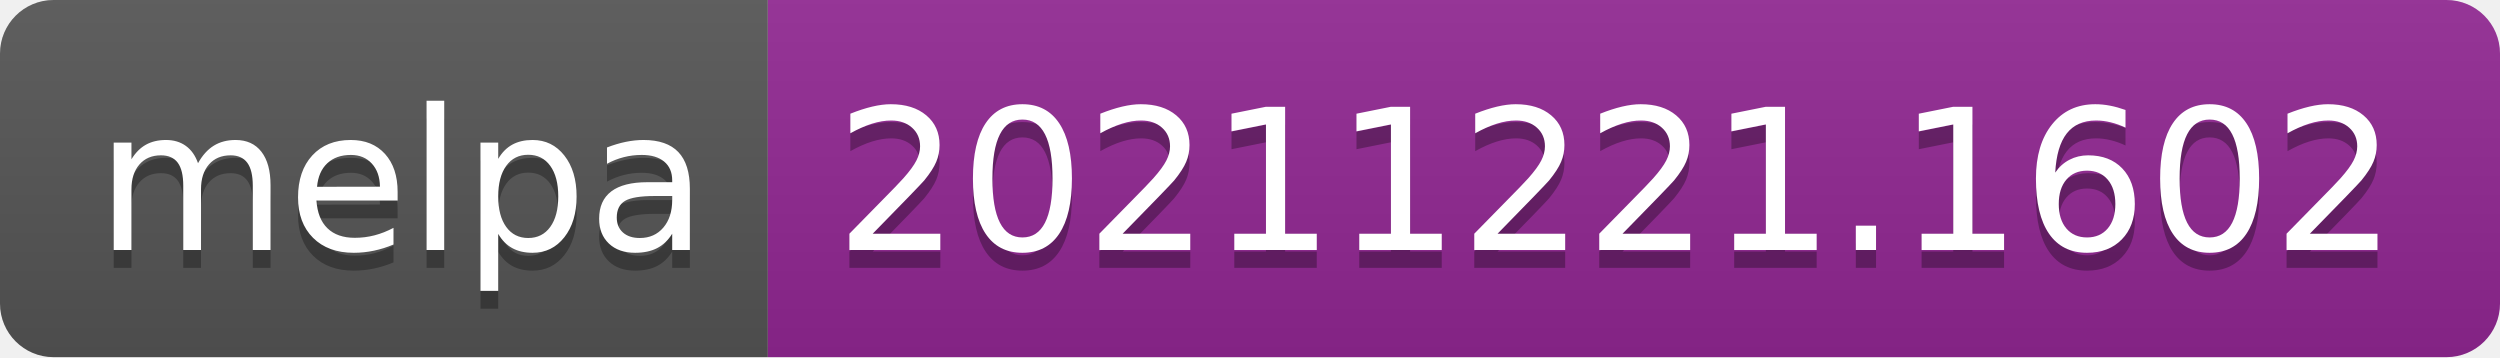
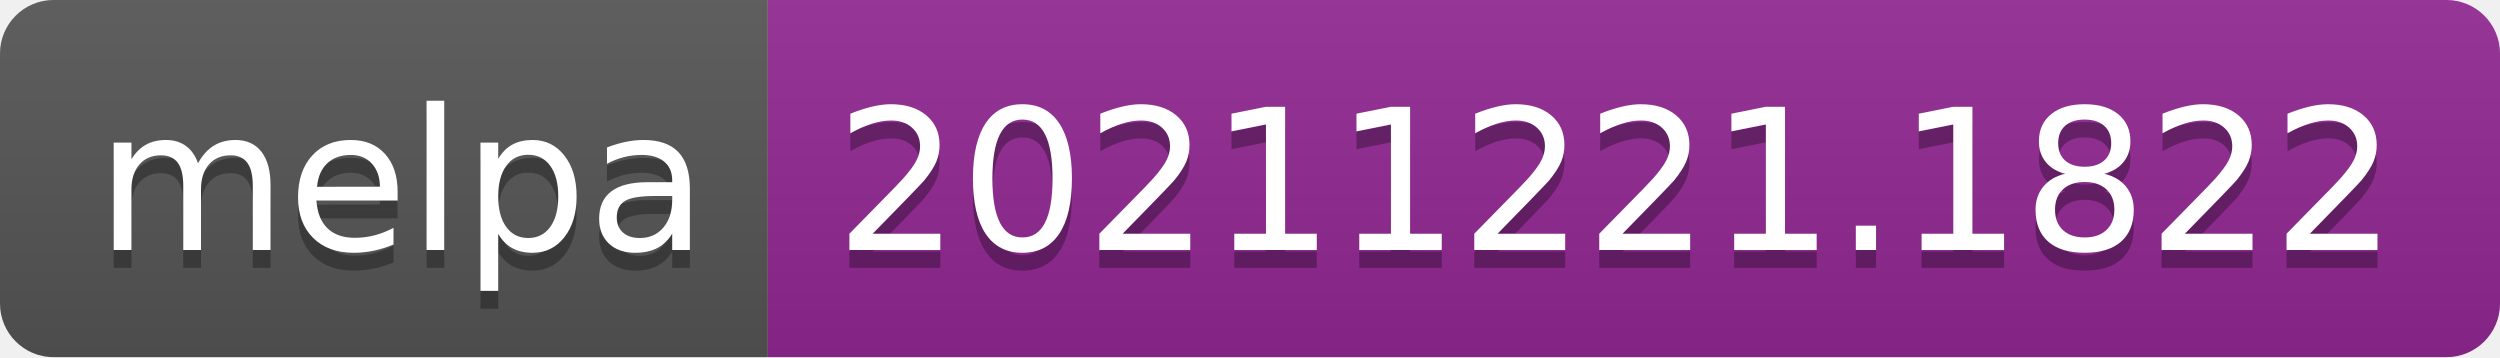
- <svg xmlns="http://www.w3.org/2000/svg" width="140" height="20" role="img" aria-label="melpa: 20211221.1602">
+ <svg xmlns="http://www.w3.org/2000/svg" width="140" height="20" role="img" aria-label="melpa: 20211221.1822">
  <linearGradient id="s" x2="0" y2="100%">
    <stop offset="0" stop-color="#bbb" stop-opacity=".1" />
    <stop offset="1" stop-opacity=".1" />
  </linearGradient>
  <clipPath id="r">
    <rect width="140" height="20" rx="3" fill="#fff" />
  </clipPath>
  <g clip-path="url(#r)">
    <rect width="43" height="20" fill="#555" />
    <rect x="43" width="97" height="20" fill="#922793" />
    <rect width="140" height="20" fill="url(#s)" />
  </g>
  <g fill="#fff" text-anchor="middle" font-family="Verdana,Geneva,DejaVu Sans,sans-serif" text-rendering="geometricPrecision" font-size="110">
    <text aria-hidden="true" x="225" y="150" fill="#010101" fill-opacity=".3" transform="scale(.1)" textLength="330">melpa</text>
    <text x="225" y="140" transform="scale(.1)" fill="#fff" textLength="330">melpa</text>
-     <text aria-hidden="true" x="905" y="150" fill="#010101" fill-opacity=".3" transform="scale(.1)" textLength="870">20211221.1602</text>
-     <text x="905" y="140" transform="scale(.1)" fill="#fff" textLength="870">20211221.1602</text>
+     <text aria-hidden="true" x="905" y="150" fill="#010101" fill-opacity=".3" transform="scale(.1)" textLength="870">20211221.1822</text>
+     <text x="905" y="140" transform="scale(.1)" fill="#fff" textLength="870">20211221.1822</text>
  </g>
</svg>
